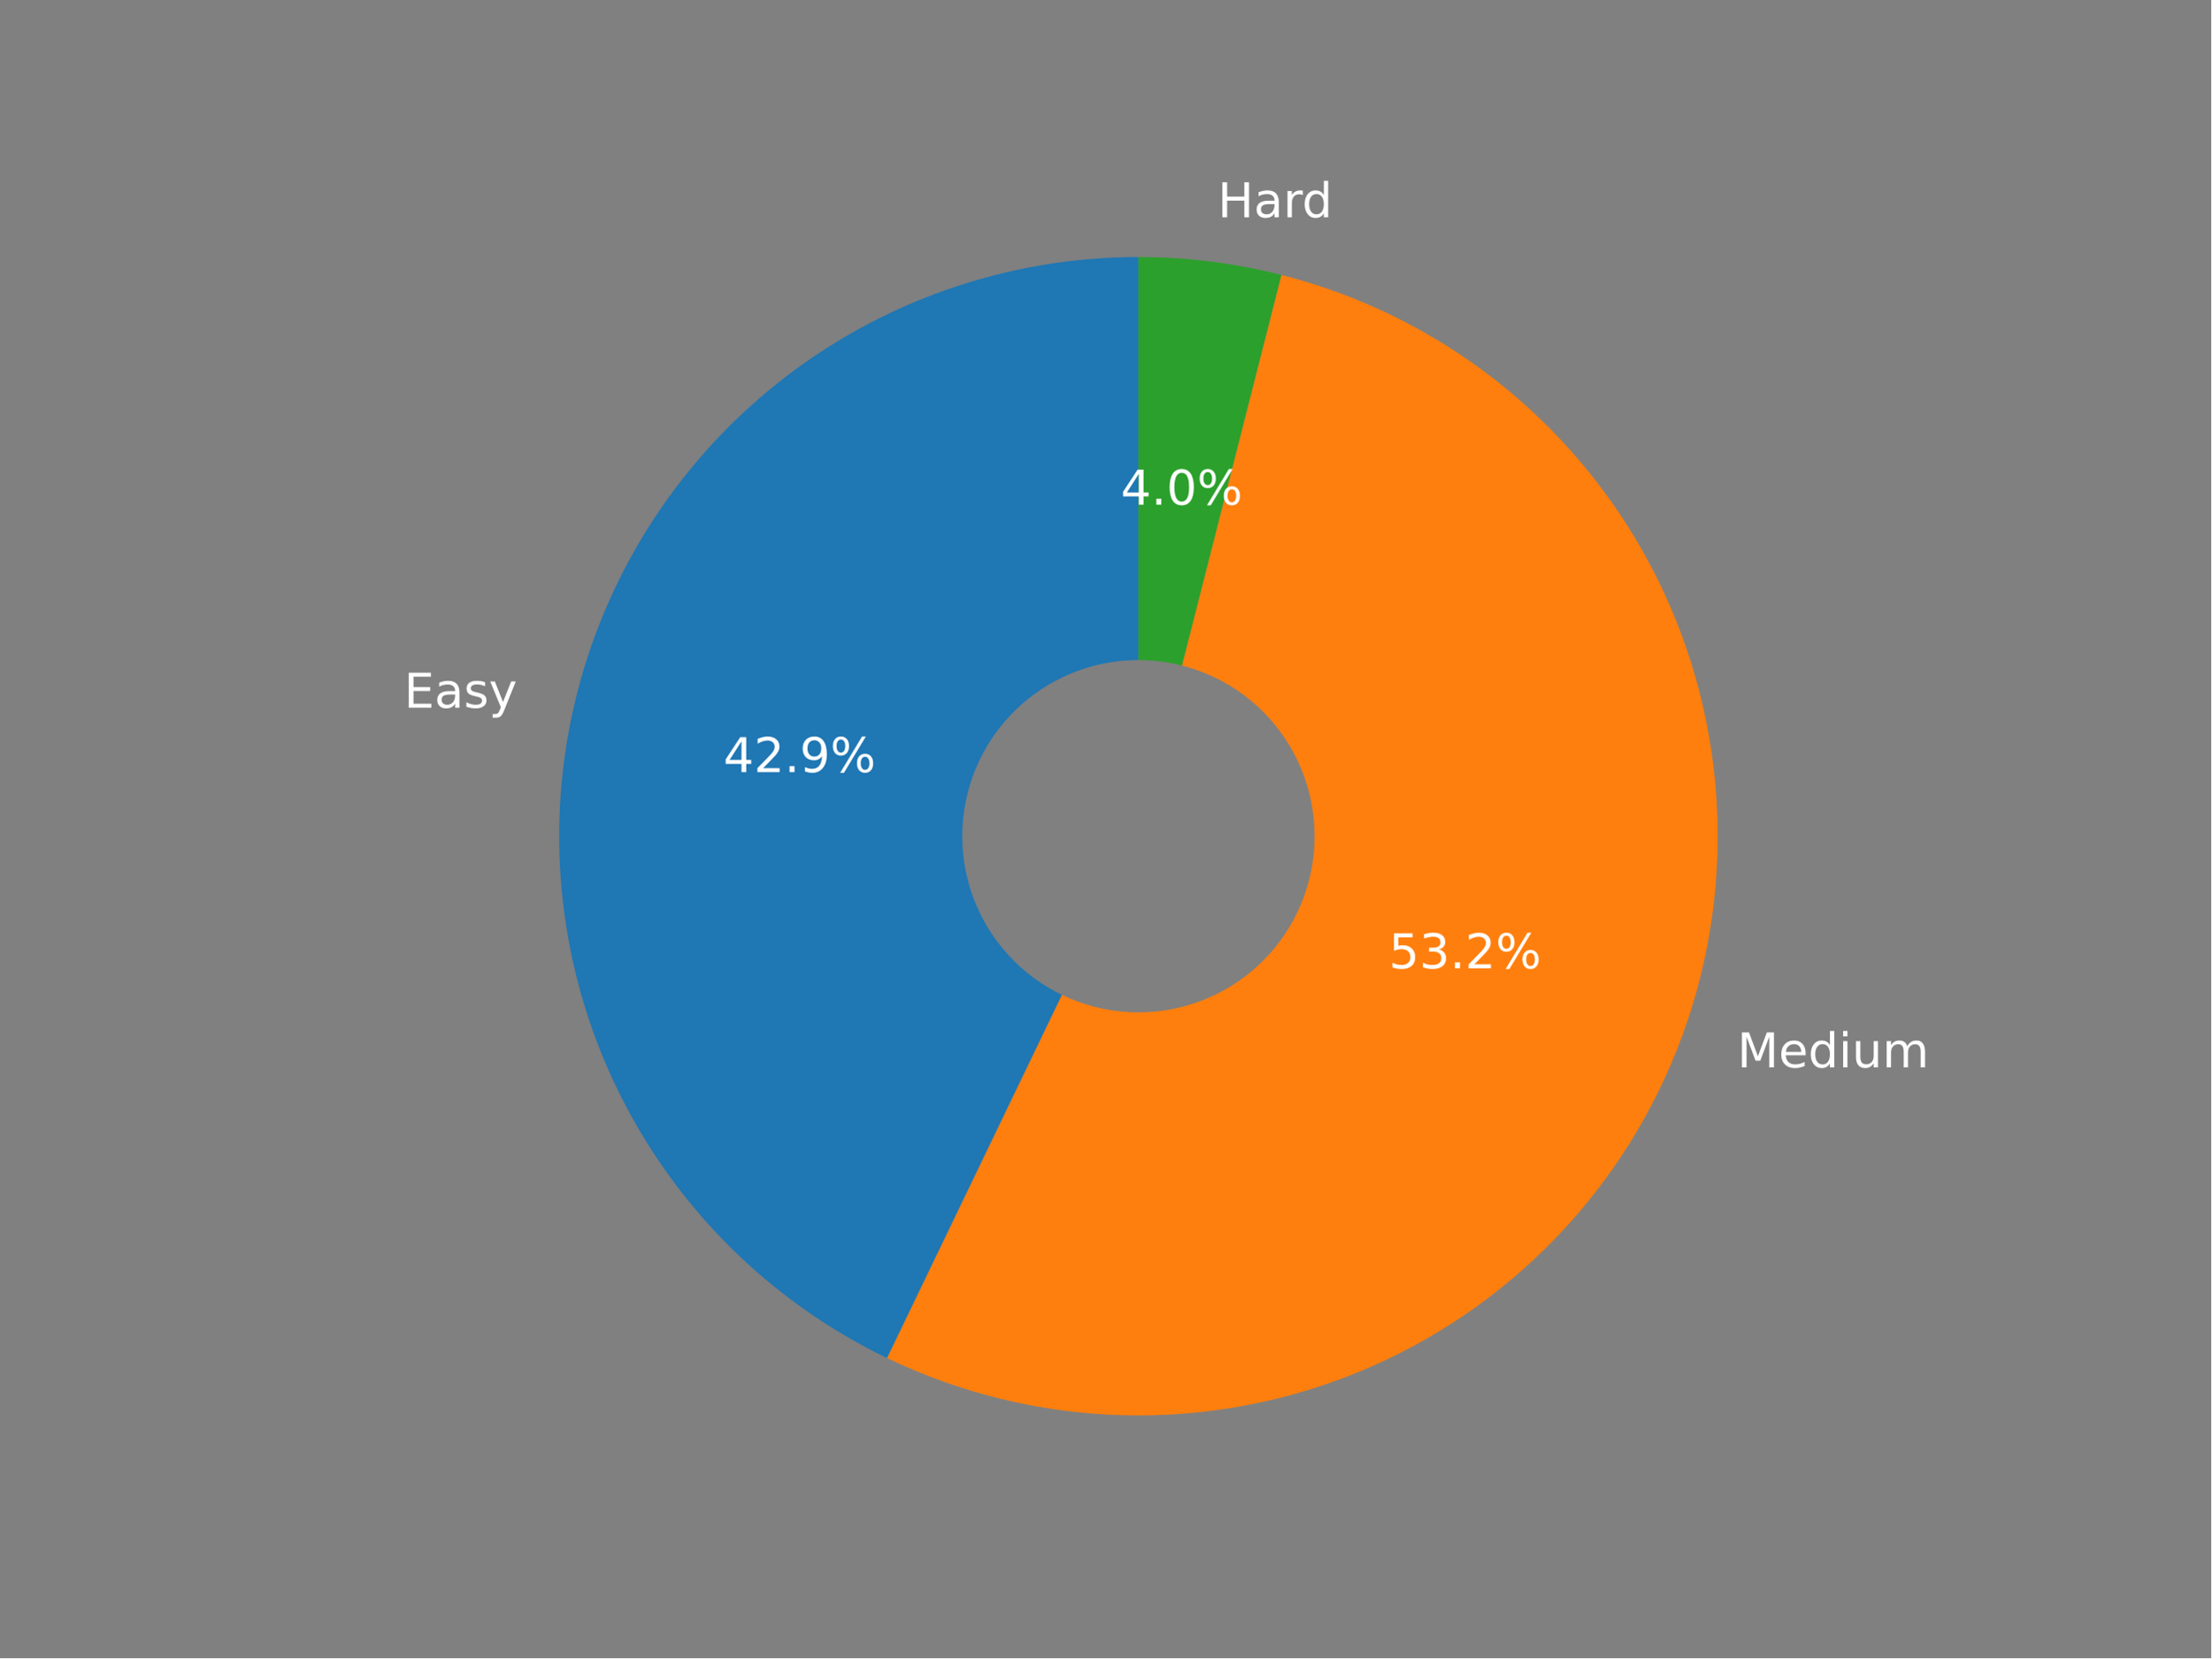
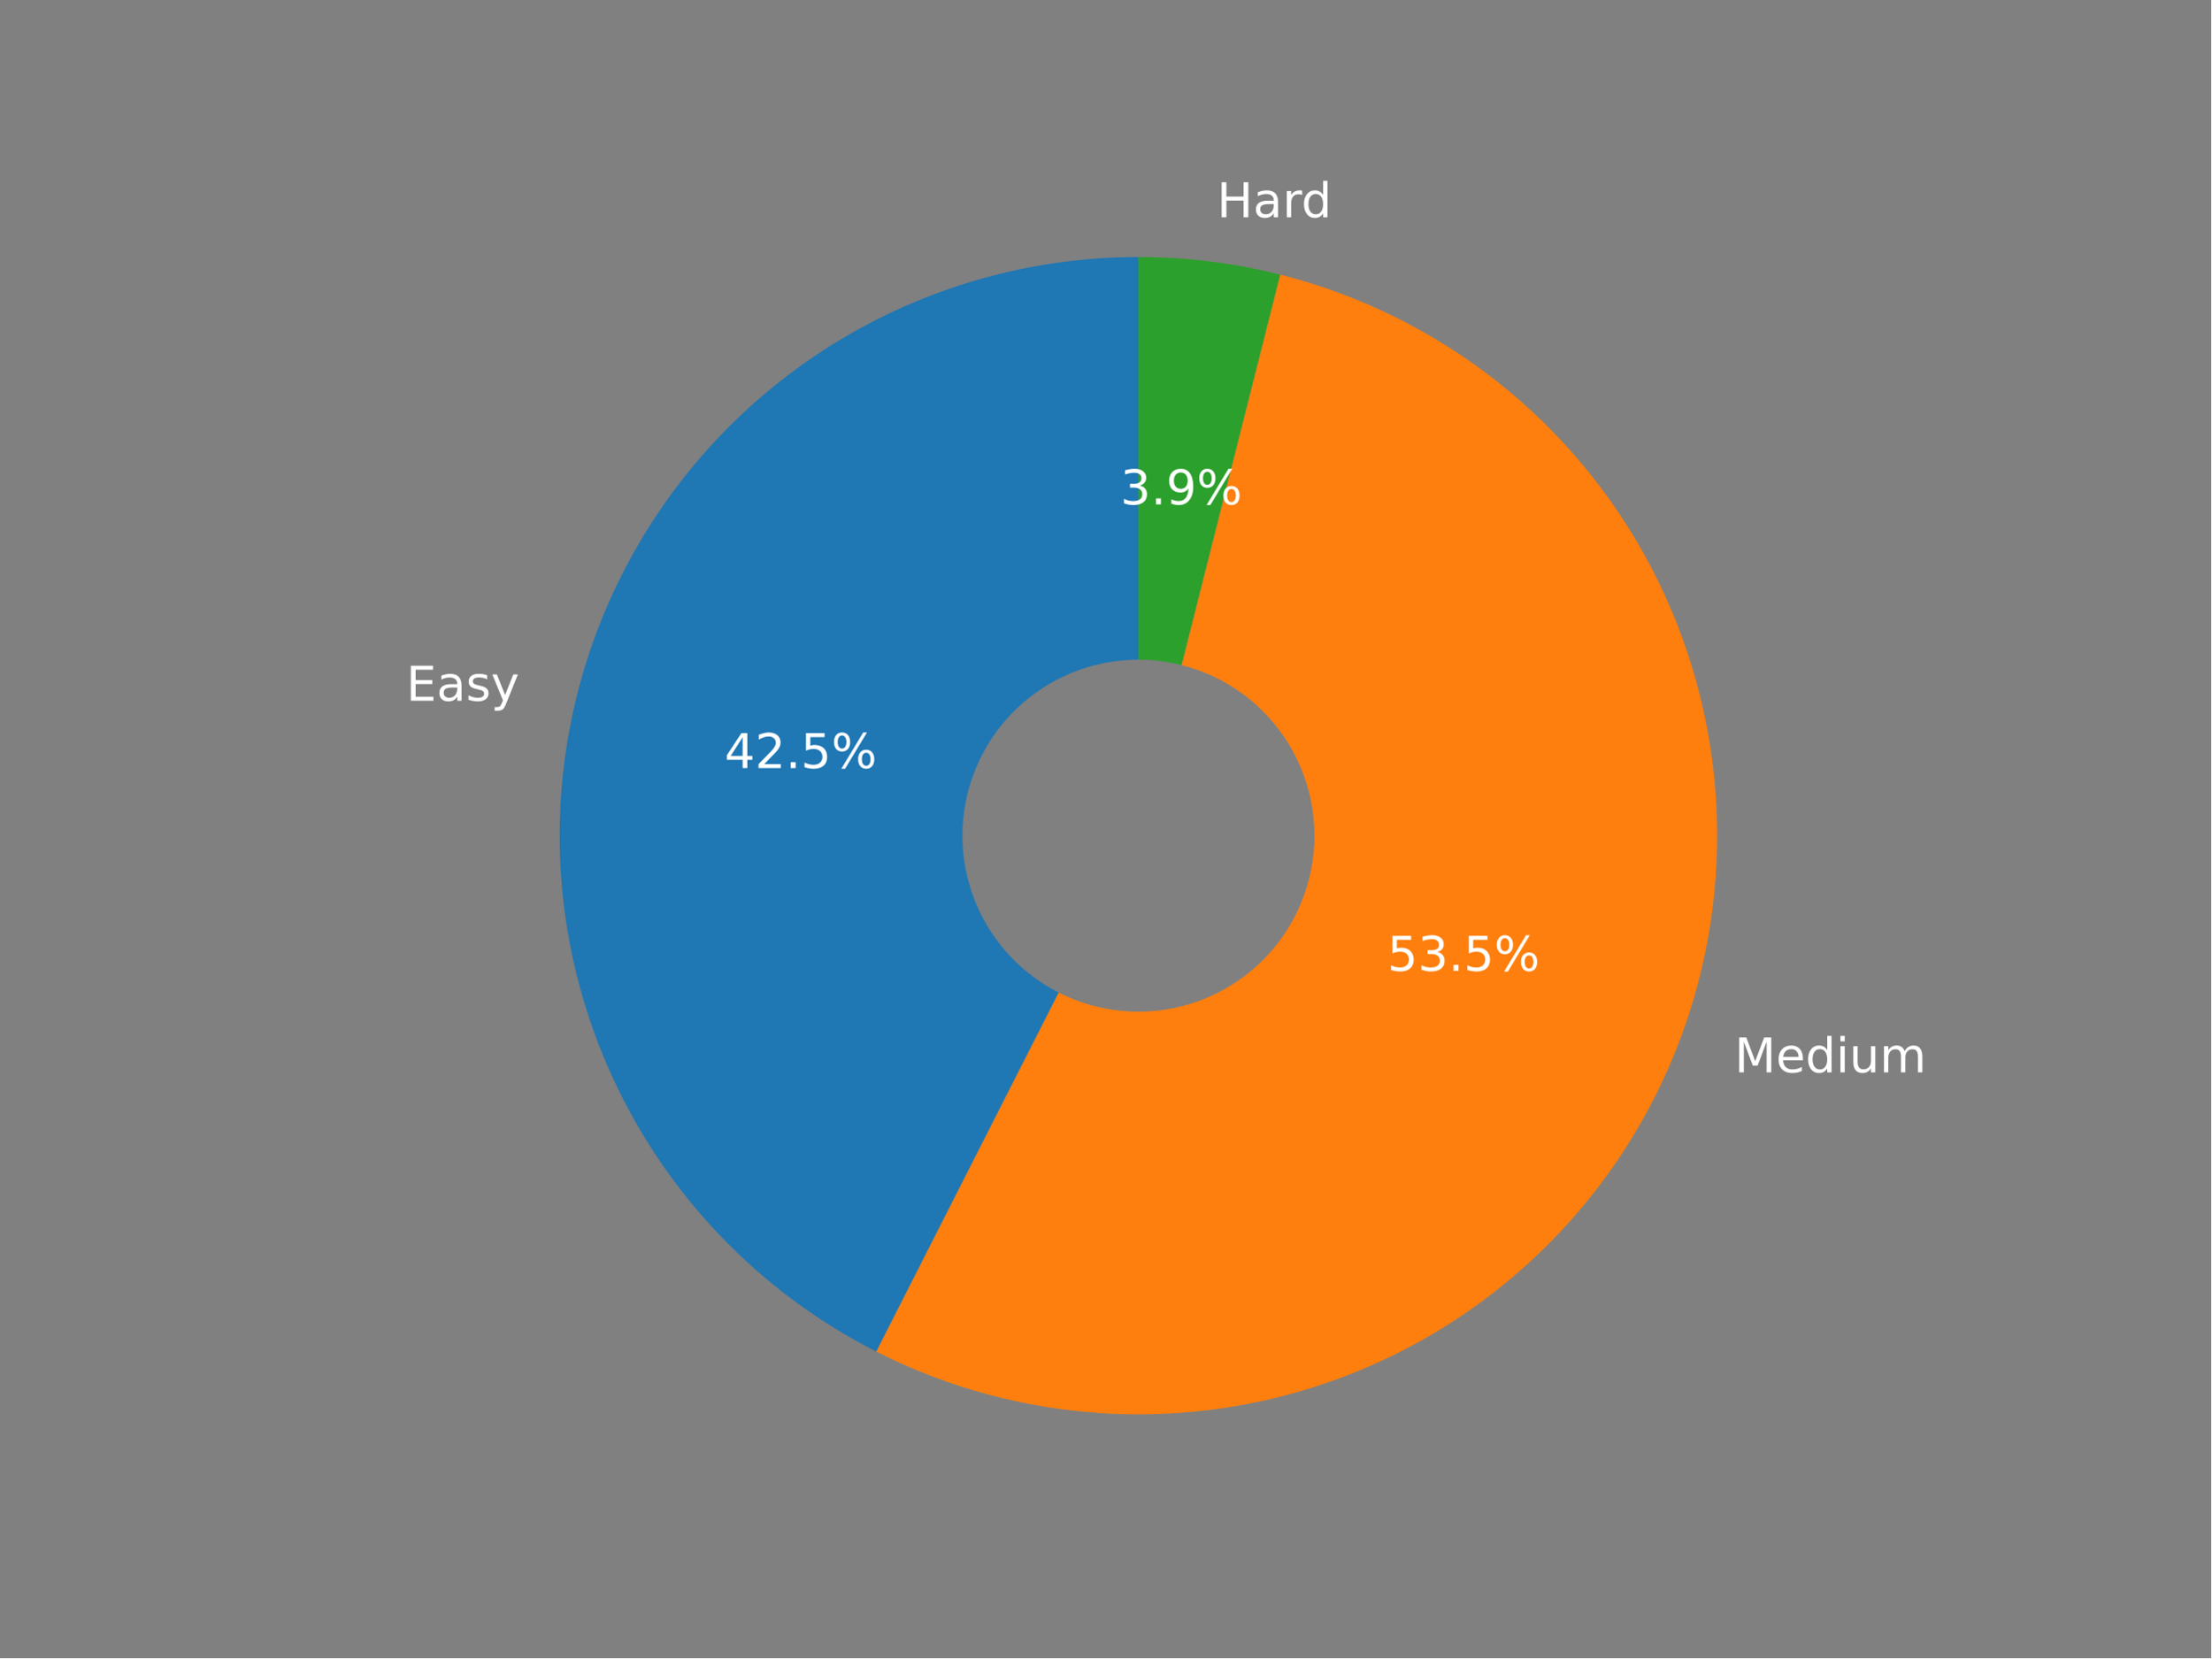
<svg xmlns="http://www.w3.org/2000/svg" xmlns:xlink="http://www.w3.org/1999/xlink" width="460.8pt" height="345.6pt" viewBox="0 0 460.8 345.6" version="1.1">
  <defs>
    <style type="text/css">*{stroke-linejoin: round; stroke-linecap: butt}</style>
  </defs>
  <g id="figure_1">
    <g id="patch_1">
      <path d="M 0 345.6  L 460.8 345.6  L 460.8 0  L 0 0  z " style="fill: #808080" />
    </g>
    <g id="axes_1">
      <g id="patch_2">
-         <path d="M 237.253 53.568  C 209.909 53.568 183.36 62.858 161.981 79.907  C 140.603 96.955 125.638 120.772 119.553 147.43  C 113.469 174.089 116.618 202.04 128.482 226.676  C 140.346 251.312 160.235 271.201 184.872 283.065  L 237.253 174.295  L 237.253 53.568  z " style="fill: #1f77b4" />
+         <path d="M 237.248 53.568  C 210.149 53.568 183.824 62.701 162.548 79.485  C 141.271 96.269 126.259 119.743 119.949 146.098  C 113.639 172.453 116.392 200.18 127.76 224.78  C 139.129 249.38 158.462 269.445 182.624 281.718  L 237.248 174.182  L 237.248 53.568  z " style="fill: #1f77b4" />
      </g>
      <g id="patch_3">
-         <path d="M 184.872 283.065  C 200.069 290.384 216.632 294.437 233.491 294.962  C 250.35 295.488 267.134 292.475 282.757 286.117  C 298.38 279.76 312.499 270.198 324.201 258.05  C 335.903 245.902 344.93 231.435 350.699 215.585  C 356.468 199.735 358.851 182.851 357.696 166.023  C 356.54 149.196 351.871 132.795 343.989 117.883  C 336.108 102.97 325.188 89.874 311.935 79.439  C 298.682 69.005 283.389 61.463 267.043 57.301  L 237.253 174.295  L 184.872 283.065  z " style="fill: #ff7f0e" />
+         <path d="M 182.624 281.718  C 197.753 289.403 214.335 293.81 231.283 294.649  C 248.232 295.488 265.168 292.741 280.983 286.588  C 296.797 280.435 311.137 271.013 323.061 258.94  C 334.986 246.867 344.23 232.412 350.186 216.523  C 356.143 200.634 358.681 183.665 357.632 166.728  C 356.583 149.791 351.972 133.265 344.1 118.232  C 336.228 103.199 325.272 89.995 311.949 79.485  C 298.626 68.975 283.234 61.395 266.781 57.24  L 237.248 174.182  L 182.624 281.718  z " style="fill: #ff7f0e" />
      </g>
      <g id="patch_4">
-         <path d="M 267.043 57.301  C 262.18 56.063 257.244 55.129 252.264 54.505  C 247.285 53.881 242.271 53.568 237.253 53.568  L 237.253 174.295  L 267.043 57.301  z " style="fill: #2ca02c" />
+         <path d="M 266.781 57.24  C 261.958 56.022 257.065 55.103 252.128 54.489  C 247.192 53.876 242.223 53.568 237.248 53.568  L 237.248 174.182  L 266.781 57.24  z " style="fill: #2ca02c" />
      </g>
      <g id="patch_5">
-         <path d="M 237.253 210.512  C 246.858 210.512 256.071 206.696 262.863 199.904  C 269.655 193.113 273.471 183.9 273.471 174.295  C 273.471 164.689 269.655 155.476 262.863 148.685  C 256.071 141.893 246.858 138.077 237.253 138.077  C 227.648 138.077 218.435 141.893 211.643 148.685  C 204.851 155.476 201.035 164.689 201.035 174.295  C 201.035 183.9 204.851 193.113 211.643 199.904  C 218.435 206.696 227.648 210.512 237.253 210.512  z " clip-path="url(#p9655053da1)" style="fill: #808080; stroke: #808080; stroke-linejoin: miter" />
+         <path d="M 237.248 210.366  C 246.844 210.366 256.049 206.554 262.834 199.768  C 269.62 192.983 273.433 183.778 273.433 174.182  C 273.433 164.586 269.62 155.382 262.834 148.596  C 256.049 141.811 246.844 137.998 237.248 137.998  C 227.652 137.998 218.448 141.811 211.662 148.596  C 204.877 155.382 201.064 164.586 201.064 174.182  C 201.064 183.778 204.877 192.983 211.662 199.768  C 218.448 206.554 227.652 210.366 237.248 210.366  z " clip-path="url(#pa13b99a59a)" style="fill: #808080; stroke: #808080; stroke-linejoin: miter" />
      </g>
      <g id="matplotlib.axis_1" />
      <g id="matplotlib.axis_2" />
      <g id="text_1">
-         <g style="fill: #ffffff" transform="translate(84.2083 147.5033)scale(0.1 -0.1)">
+         <g style="fill: #ffffff" transform="translate(84.6444 146.0489)scale(0.1 -0.1)">
          <defs>
            <path id="DejaVuSans-45" d="M 628 4666  L 3578 4666  L 3578 4134  L 1259 4134  L 1259 2753  L 3481 2753  L 3481 2222  L 1259 2222  L 1259 531  L 3634 531  L 3634 0  L 628 0  L 628 4666  z " transform="scale(0.015625)" />
            <path id="DejaVuSans-61" d="M 2194 1759  Q 1497 1759 1228 1600  Q 959 1441 959 1056  Q 959 750 1161 570  Q 1363 391 1709 391  Q 2188 391 2477 730  Q 2766 1069 2766 1631  L 2766 1759  L 2194 1759  z M 3341 1997  L 3341 0  L 2766 0  L 2766 531  Q 2569 213 2275 61  Q 1981 -91 1556 -91  Q 1019 -91 701 211  Q 384 513 384 1019  Q 384 1609 779 1909  Q 1175 2209 1959 2209  L 2766 2209  L 2766 2266  Q 2766 2663 2505 2880  Q 2244 3097 1772 3097  Q 1472 3097 1187 3025  Q 903 2953 641 2809  L 641 3341  Q 956 3463 1253 3523  Q 1550 3584 1831 3584  Q 2591 3584 2966 3190  Q 3341 2797 3341 1997  z " transform="scale(0.015625)" />
            <path id="DejaVuSans-73" d="M 2834 3397  L 2834 2853  Q 2591 2978 2328 3040  Q 2066 3103 1784 3103  Q 1356 3103 1142 2972  Q 928 2841 928 2578  Q 928 2378 1081 2264  Q 1234 2150 1697 2047  L 1894 2003  Q 2506 1872 2764 1633  Q 3022 1394 3022 966  Q 3022 478 2636 193  Q 2250 -91 1575 -91  Q 1294 -91 989 -36  Q 684 19 347 128  L 347 722  Q 666 556 975 473  Q 1284 391 1588 391  Q 1994 391 2212 530  Q 2431 669 2431 922  Q 2431 1156 2273 1281  Q 2116 1406 1581 1522  L 1381 1569  Q 847 1681 609 1914  Q 372 2147 372 2553  Q 372 3047 722 3315  Q 1072 3584 1716 3584  Q 2034 3584 2315 3537  Q 2597 3491 2834 3397  z " transform="scale(0.015625)" />
            <path id="DejaVuSans-79" d="M 2059 -325  Q 1816 -950 1584 -1140  Q 1353 -1331 966 -1331  L 506 -1331  L 506 -850  L 844 -850  Q 1081 -850 1212 -737  Q 1344 -625 1503 -206  L 1606 56  L 191 3500  L 800 3500  L 1894 763  L 2988 3500  L 3597 3500  L 2059 -325  z " transform="scale(0.015625)" />
          </defs>
          <use xlink:href="#DejaVuSans-45" />
          <use xlink:href="#DejaVuSans-61" x="63.184" />
          <use xlink:href="#DejaVuSans-73" x="124.463" />
          <use xlink:href="#DejaVuSans-79" x="176.562" />
        </g>
      </g>
      <g id="text_2">
-         <g style="fill: #ffffff" transform="translate(150.7495 160.9354)scale(0.1 -0.1)">
+         <g style="fill: #ffffff" transform="translate(150.9853 160.091)scale(0.1 -0.1)">
          <defs>
            <path id="DejaVuSans-34" d="M 2419 4116  L 825 1625  L 2419 1625  L 2419 4116  z M 2253 4666  L 3047 4666  L 3047 1625  L 3713 1625  L 3713 1100  L 3047 1100  L 3047 0  L 2419 0  L 2419 1100  L 313 1100  L 313 1709  L 2253 4666  z " transform="scale(0.015625)" />
            <path id="DejaVuSans-32" d="M 1228 531  L 3431 531  L 3431 0  L 469 0  L 469 531  Q 828 903 1448 1529  Q 2069 2156 2228 2338  Q 2531 2678 2651 2914  Q 2772 3150 2772 3378  Q 2772 3750 2511 3984  Q 2250 4219 1831 4219  Q 1534 4219 1204 4116  Q 875 4013 500 3803  L 500 4441  Q 881 4594 1212 4672  Q 1544 4750 1819 4750  Q 2544 4750 2975 4387  Q 3406 4025 3406 3419  Q 3406 3131 3298 2873  Q 3191 2616 2906 2266  Q 2828 2175 2409 1742  Q 1991 1309 1228 531  z " transform="scale(0.015625)" />
            <path id="DejaVuSans-2e" d="M 684 794  L 1344 794  L 1344 0  L 684 0  L 684 794  z " transform="scale(0.015625)" />
-             <path id="DejaVuSans-39" d="M 703 97  L 703 672  Q 941 559 1184 500  Q 1428 441 1663 441  Q 2288 441 2617 861  Q 2947 1281 2994 2138  Q 2813 1869 2534 1725  Q 2256 1581 1919 1581  Q 1219 1581 811 2004  Q 403 2428 403 3163  Q 403 3881 828 4315  Q 1253 4750 1959 4750  Q 2769 4750 3195 4129  Q 3622 3509 3622 2328  Q 3622 1225 3098 567  Q 2575 -91 1691 -91  Q 1453 -91 1209 -44  Q 966 3 703 97  z M 1959 2075  Q 2384 2075 2632 2365  Q 2881 2656 2881 3163  Q 2881 3666 2632 3958  Q 2384 4250 1959 4250  Q 1534 4250 1286 3958  Q 1038 3666 1038 3163  Q 1038 2656 1286 2365  Q 1534 2075 1959 2075  z " transform="scale(0.015625)" />
+             <path id="DejaVuSans-35" d="M 691 4666  L 3169 4666  L 3169 4134  L 1269 4134  L 1269 2991  Q 1406 3038 1543 3061  Q 1681 3084 1819 3084  Q 2600 3084 3056 2656  Q 3513 2228 3513 1497  Q 3513 744 3044 326  Q 2575 -91 1722 -91  Q 1428 -91 1123 -41  Q 819 9 494 109  L 494 744  Q 775 591 1075 516  Q 1375 441 1709 441  Q 2250 441 2565 725  Q 2881 1009 2881 1497  Q 2881 1984 2565 2268  Q 2250 2553 1709 2553  Q 1456 2553 1204 2497  Q 953 2441 691 2322  L 691 4666  z " transform="scale(0.015625)" />
            <path id="DejaVuSans-25" d="M 4653 2053  Q 4381 2053 4226 1822  Q 4072 1591 4072 1178  Q 4072 772 4226 539  Q 4381 306 4653 306  Q 4919 306 5073 539  Q 5228 772 5228 1178  Q 5228 1588 5073 1820  Q 4919 2053 4653 2053  z M 4653 2450  Q 5147 2450 5437 2106  Q 5728 1763 5728 1178  Q 5728 594 5436 251  Q 5144 -91 4653 -91  Q 4153 -91 3862 251  Q 3572 594 3572 1178  Q 3572 1766 3864 2108  Q 4156 2450 4653 2450  z M 1428 4353  Q 1159 4353 1004 4120  Q 850 3888 850 3481  Q 850 3069 1003 2837  Q 1156 2606 1428 2606  Q 1700 2606 1854 2837  Q 2009 3069 2009 3481  Q 2009 3884 1853 4118  Q 1697 4353 1428 4353  z M 4250 4750  L 4750 4750  L 1831 -91  L 1331 -91  L 4250 4750  z M 1428 4750  Q 1922 4750 2215 4408  Q 2509 4066 2509 3481  Q 2509 2891 2217 2550  Q 1925 2209 1428 2209  Q 931 2209 642 2551  Q 353 2894 353 3481  Q 353 4063 643 4406  Q 934 4750 1428 4750  z " transform="scale(0.015625)" />
          </defs>
          <use xlink:href="#DejaVuSans-34" />
          <use xlink:href="#DejaVuSans-32" x="63.623" />
          <use xlink:href="#DejaVuSans-2e" x="127.246" />
-           <use xlink:href="#DejaVuSans-39" x="159.033" />
+           <use xlink:href="#DejaVuSans-35" x="159.033" />
          <use xlink:href="#DejaVuSans-25" x="222.656" />
        </g>
      </g>
      <g id="text_3">
-         <g style="fill: #ffffff" transform="translate(362.0433 222.4739)scale(0.1 -0.1)">
+         <g style="fill: #ffffff" transform="translate(361.4803 223.5165)scale(0.1 -0.1)">
          <defs>
            <path id="DejaVuSans-4d" d="M 628 4666  L 1569 4666  L 2759 1491  L 3956 4666  L 4897 4666  L 4897 0  L 4281 0  L 4281 4097  L 3078 897  L 2444 897  L 1241 4097  L 1241 0  L 628 0  L 628 4666  z " transform="scale(0.015625)" />
            <path id="DejaVuSans-65" d="M 3597 1894  L 3597 1613  L 953 1613  Q 991 1019 1311 708  Q 1631 397 2203 397  Q 2534 397 2845 478  Q 3156 559 3463 722  L 3463 178  Q 3153 47 2828 -22  Q 2503 -91 2169 -91  Q 1331 -91 842 396  Q 353 884 353 1716  Q 353 2575 817 3079  Q 1281 3584 2069 3584  Q 2775 3584 3186 3129  Q 3597 2675 3597 1894  z M 3022 2063  Q 3016 2534 2758 2815  Q 2500 3097 2075 3097  Q 1594 3097 1305 2825  Q 1016 2553 972 2059  L 3022 2063  z " transform="scale(0.015625)" />
            <path id="DejaVuSans-64" d="M 2906 2969  L 2906 4863  L 3481 4863  L 3481 0  L 2906 0  L 2906 525  Q 2725 213 2448 61  Q 2172 -91 1784 -91  Q 1150 -91 751 415  Q 353 922 353 1747  Q 353 2572 751 3078  Q 1150 3584 1784 3584  Q 2172 3584 2448 3432  Q 2725 3281 2906 2969  z M 947 1747  Q 947 1113 1208 752  Q 1469 391 1925 391  Q 2381 391 2643 752  Q 2906 1113 2906 1747  Q 2906 2381 2643 2742  Q 2381 3103 1925 3103  Q 1469 3103 1208 2742  Q 947 2381 947 1747  z " transform="scale(0.015625)" />
            <path id="DejaVuSans-69" d="M 603 3500  L 1178 3500  L 1178 0  L 603 0  L 603 3500  z M 603 4863  L 1178 4863  L 1178 4134  L 603 4134  L 603 4863  z " transform="scale(0.015625)" />
            <path id="DejaVuSans-75" d="M 544 1381  L 544 3500  L 1119 3500  L 1119 1403  Q 1119 906 1312 657  Q 1506 409 1894 409  Q 2359 409 2629 706  Q 2900 1003 2900 1516  L 2900 3500  L 3475 3500  L 3475 0  L 2900 0  L 2900 538  Q 2691 219 2414 64  Q 2138 -91 1772 -91  Q 1169 -91 856 284  Q 544 659 544 1381  z M 1991 3584  L 1991 3584  z " transform="scale(0.015625)" />
            <path id="DejaVuSans-6d" d="M 3328 2828  Q 3544 3216 3844 3400  Q 4144 3584 4550 3584  Q 5097 3584 5394 3201  Q 5691 2819 5691 2113  L 5691 0  L 5113 0  L 5113 2094  Q 5113 2597 4934 2840  Q 4756 3084 4391 3084  Q 3944 3084 3684 2787  Q 3425 2491 3425 1978  L 3425 0  L 2847 0  L 2847 2094  Q 2847 2600 2669 2842  Q 2491 3084 2119 3084  Q 1678 3084 1418 2786  Q 1159 2488 1159 1978  L 1159 0  L 581 0  L 581 3500  L 1159 3500  L 1159 2956  Q 1356 3278 1631 3431  Q 1906 3584 2284 3584  Q 2666 3584 2933 3390  Q 3200 3197 3328 2828  z " transform="scale(0.015625)" />
          </defs>
          <use xlink:href="#DejaVuSans-4d" />
          <use xlink:href="#DejaVuSans-65" x="86.279" />
          <use xlink:href="#DejaVuSans-64" x="147.803" />
          <use xlink:href="#DejaVuSans-69" x="211.279" />
          <use xlink:href="#DejaVuSans-75" x="239.062" />
          <use xlink:href="#DejaVuSans-6d" x="302.441" />
        </g>
      </g>
      <g id="text_4">
-         <g style="fill: #ffffff" transform="translate(289.4368 201.8284)scale(0.1 -0.1)">
+         <g style="fill: #ffffff" transform="translate(289.1276 202.3461)scale(0.1 -0.1)">
          <defs>
-             <path id="DejaVuSans-35" d="M 691 4666  L 3169 4666  L 3169 4134  L 1269 4134  L 1269 2991  Q 1406 3038 1543 3061  Q 1681 3084 1819 3084  Q 2600 3084 3056 2656  Q 3513 2228 3513 1497  Q 3513 744 3044 326  Q 2575 -91 1722 -91  Q 1428 -91 1123 -41  Q 819 9 494 109  L 494 744  Q 775 591 1075 516  Q 1375 441 1709 441  Q 2250 441 2565 725  Q 2881 1009 2881 1497  Q 2881 1984 2565 2268  Q 2250 2553 1709 2553  Q 1456 2553 1204 2497  Q 953 2441 691 2322  L 691 4666  z " transform="scale(0.015625)" />
            <path id="DejaVuSans-33" d="M 2597 2516  Q 3050 2419 3304 2112  Q 3559 1806 3559 1356  Q 3559 666 3084 287  Q 2609 -91 1734 -91  Q 1441 -91 1130 -33  Q 819 25 488 141  L 488 750  Q 750 597 1062 519  Q 1375 441 1716 441  Q 2309 441 2620 675  Q 2931 909 2931 1356  Q 2931 1769 2642 2001  Q 2353 2234 1838 2234  L 1294 2234  L 1294 2753  L 1863 2753  Q 2328 2753 2575 2939  Q 2822 3125 2822 3475  Q 2822 3834 2567 4026  Q 2313 4219 1838 4219  Q 1578 4219 1281 4162  Q 984 4106 628 3988  L 628 4550  Q 988 4650 1302 4700  Q 1616 4750 1894 4750  Q 2613 4750 3031 4423  Q 3450 4097 3450 3541  Q 3450 3153 3228 2886  Q 3006 2619 2597 2516  z " transform="scale(0.015625)" />
          </defs>
          <use xlink:href="#DejaVuSans-35" />
          <use xlink:href="#DejaVuSans-33" x="63.623" />
          <use xlink:href="#DejaVuSans-2e" x="127.246" />
-           <use xlink:href="#DejaVuSans-32" x="159.033" />
+           <use xlink:href="#DejaVuSans-35" x="159.033" />
          <use xlink:href="#DejaVuSans-25" x="222.656" />
        </g>
      </g>
      <g id="text_5">
-         <g style="fill: #ffffff" transform="translate(253.7656 45.28535)scale(0.1 -0.1)">
+         <g style="fill: #ffffff" transform="translate(253.6165 45.27949)scale(0.1 -0.1)">
          <defs>
            <path id="DejaVuSans-48" d="M 628 4666  L 1259 4666  L 1259 2753  L 3553 2753  L 3553 4666  L 4184 4666  L 4184 0  L 3553 0  L 3553 2222  L 1259 2222  L 1259 0  L 628 0  L 628 4666  z " transform="scale(0.015625)" />
            <path id="DejaVuSans-72" d="M 2631 2963  Q 2534 3019 2420 3045  Q 2306 3072 2169 3072  Q 1681 3072 1420 2755  Q 1159 2438 1159 1844  L 1159 0  L 581 0  L 581 3500  L 1159 3500  L 1159 2956  Q 1341 3275 1631 3429  Q 1922 3584 2338 3584  Q 2397 3584 2469 3576  Q 2541 3569 2628 3553  L 2631 2963  z " transform="scale(0.015625)" />
          </defs>
          <use xlink:href="#DejaVuSans-48" />
          <use xlink:href="#DejaVuSans-61" x="75.195" />
          <use xlink:href="#DejaVuSans-72" x="136.475" />
          <use xlink:href="#DejaVuSans-64" x="175.838" />
        </g>
      </g>
      <g id="text_6">
-         <g style="fill: #ffffff" transform="translate(233.5575 105.1801)scale(0.1 -0.1)">
+         <g style="fill: #ffffff" transform="translate(233.474 105.1259)scale(0.1 -0.1)">
          <defs>
-             <path id="DejaVuSans-30" d="M 2034 4250  Q 1547 4250 1301 3770  Q 1056 3291 1056 2328  Q 1056 1369 1301 889  Q 1547 409 2034 409  Q 2525 409 2770 889  Q 3016 1369 3016 2328  Q 3016 3291 2770 3770  Q 2525 4250 2034 4250  z M 2034 4750  Q 2819 4750 3233 4129  Q 3647 3509 3647 2328  Q 3647 1150 3233 529  Q 2819 -91 2034 -91  Q 1250 -91 836 529  Q 422 1150 422 2328  Q 422 3509 836 4129  Q 1250 4750 2034 4750  z " transform="scale(0.015625)" />
+             <path id="DejaVuSans-39" d="M 703 97  L 703 672  Q 941 559 1184 500  Q 1428 441 1663 441  Q 2288 441 2617 861  Q 2947 1281 2994 2138  Q 2813 1869 2534 1725  Q 2256 1581 1919 1581  Q 1219 1581 811 2004  Q 403 2428 403 3163  Q 403 3881 828 4315  Q 1253 4750 1959 4750  Q 2769 4750 3195 4129  Q 3622 3509 3622 2328  Q 3622 1225 3098 567  Q 2575 -91 1691 -91  Q 1453 -91 1209 -44  Q 966 3 703 97  z M 1959 2075  Q 2384 2075 2632 2365  Q 2881 2656 2881 3163  Q 2881 3666 2632 3958  Q 2384 4250 1959 4250  Q 1534 4250 1286 3958  Q 1038 3666 1038 3163  Q 1038 2656 1286 2365  Q 1534 2075 1959 2075  z " transform="scale(0.015625)" />
          </defs>
-           <use xlink:href="#DejaVuSans-34" />
+           <use xlink:href="#DejaVuSans-33" />
          <use xlink:href="#DejaVuSans-2e" x="63.623" />
-           <use xlink:href="#DejaVuSans-30" x="95.41" />
+           <use xlink:href="#DejaVuSans-39" x="95.41" />
          <use xlink:href="#DejaVuSans-25" x="159.033" />
        </g>
      </g>
    </g>
  </g>
  <defs>
-     <clipPath id="p9655053da1">
+     <clipPath id="pa13b99a59a">
      <rect x="57.6" y="41.472" width="357.12" height="266.112" />
    </clipPath>
  </defs>
</svg>
